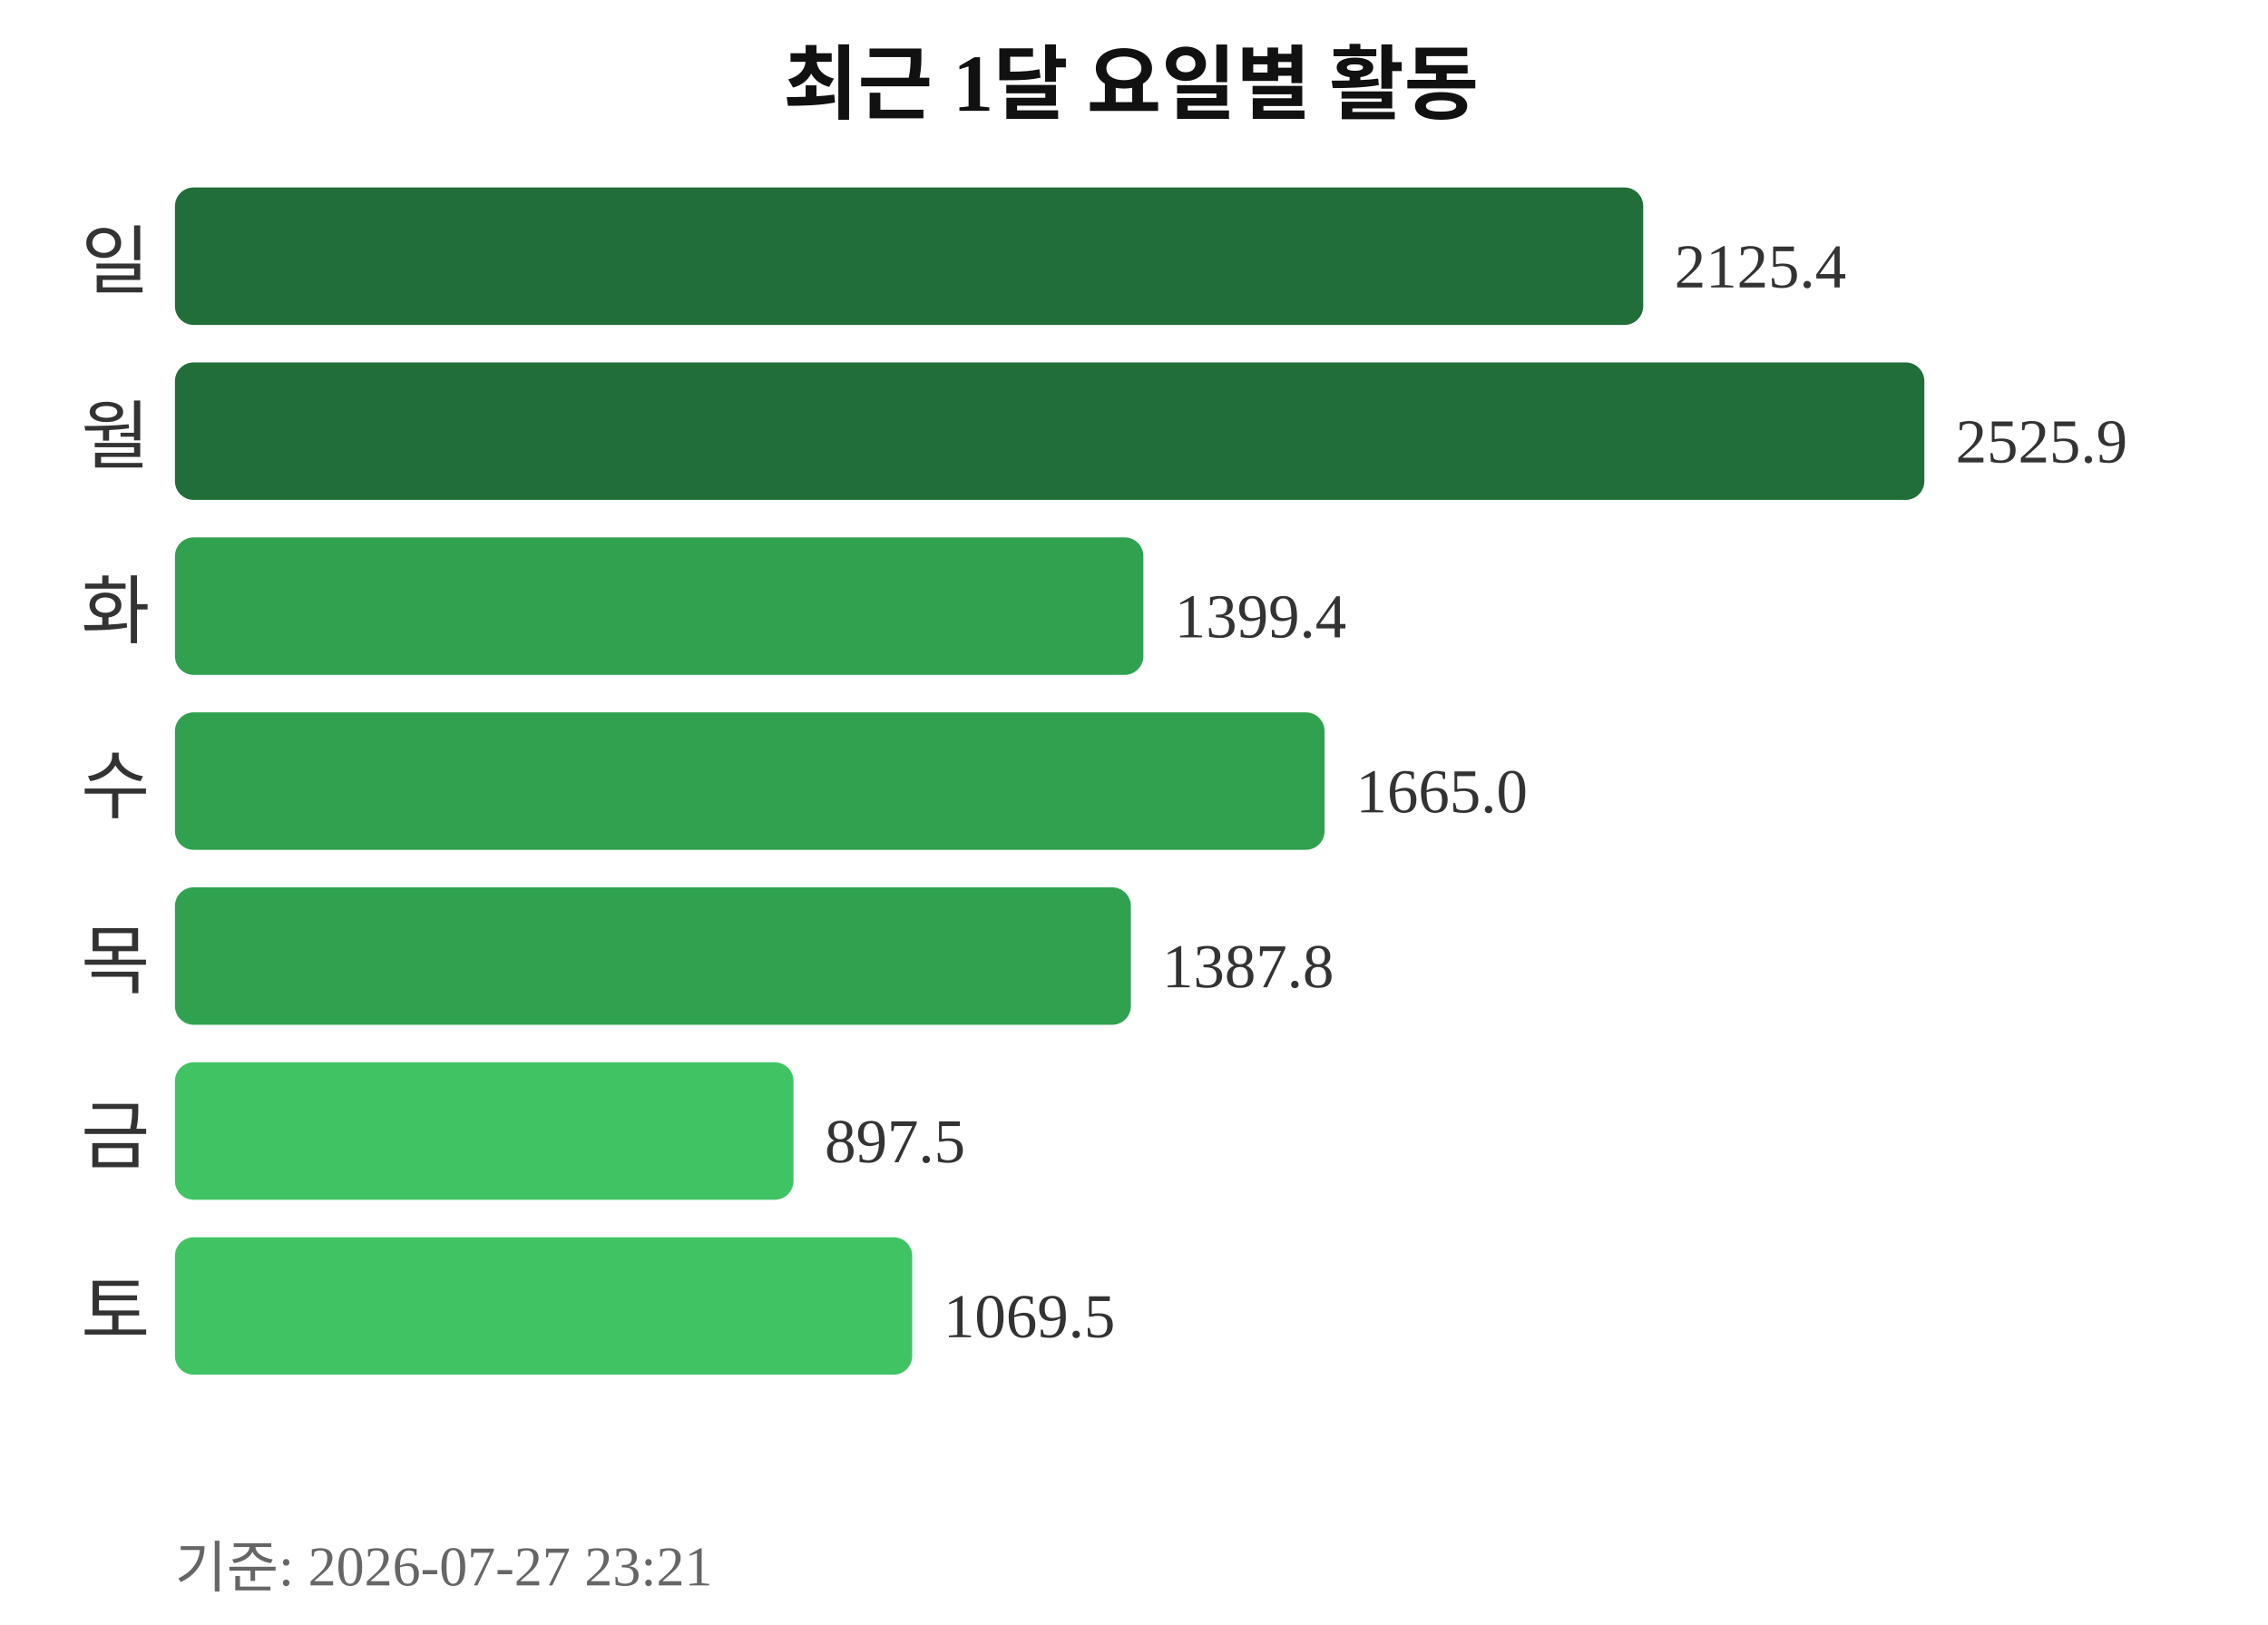
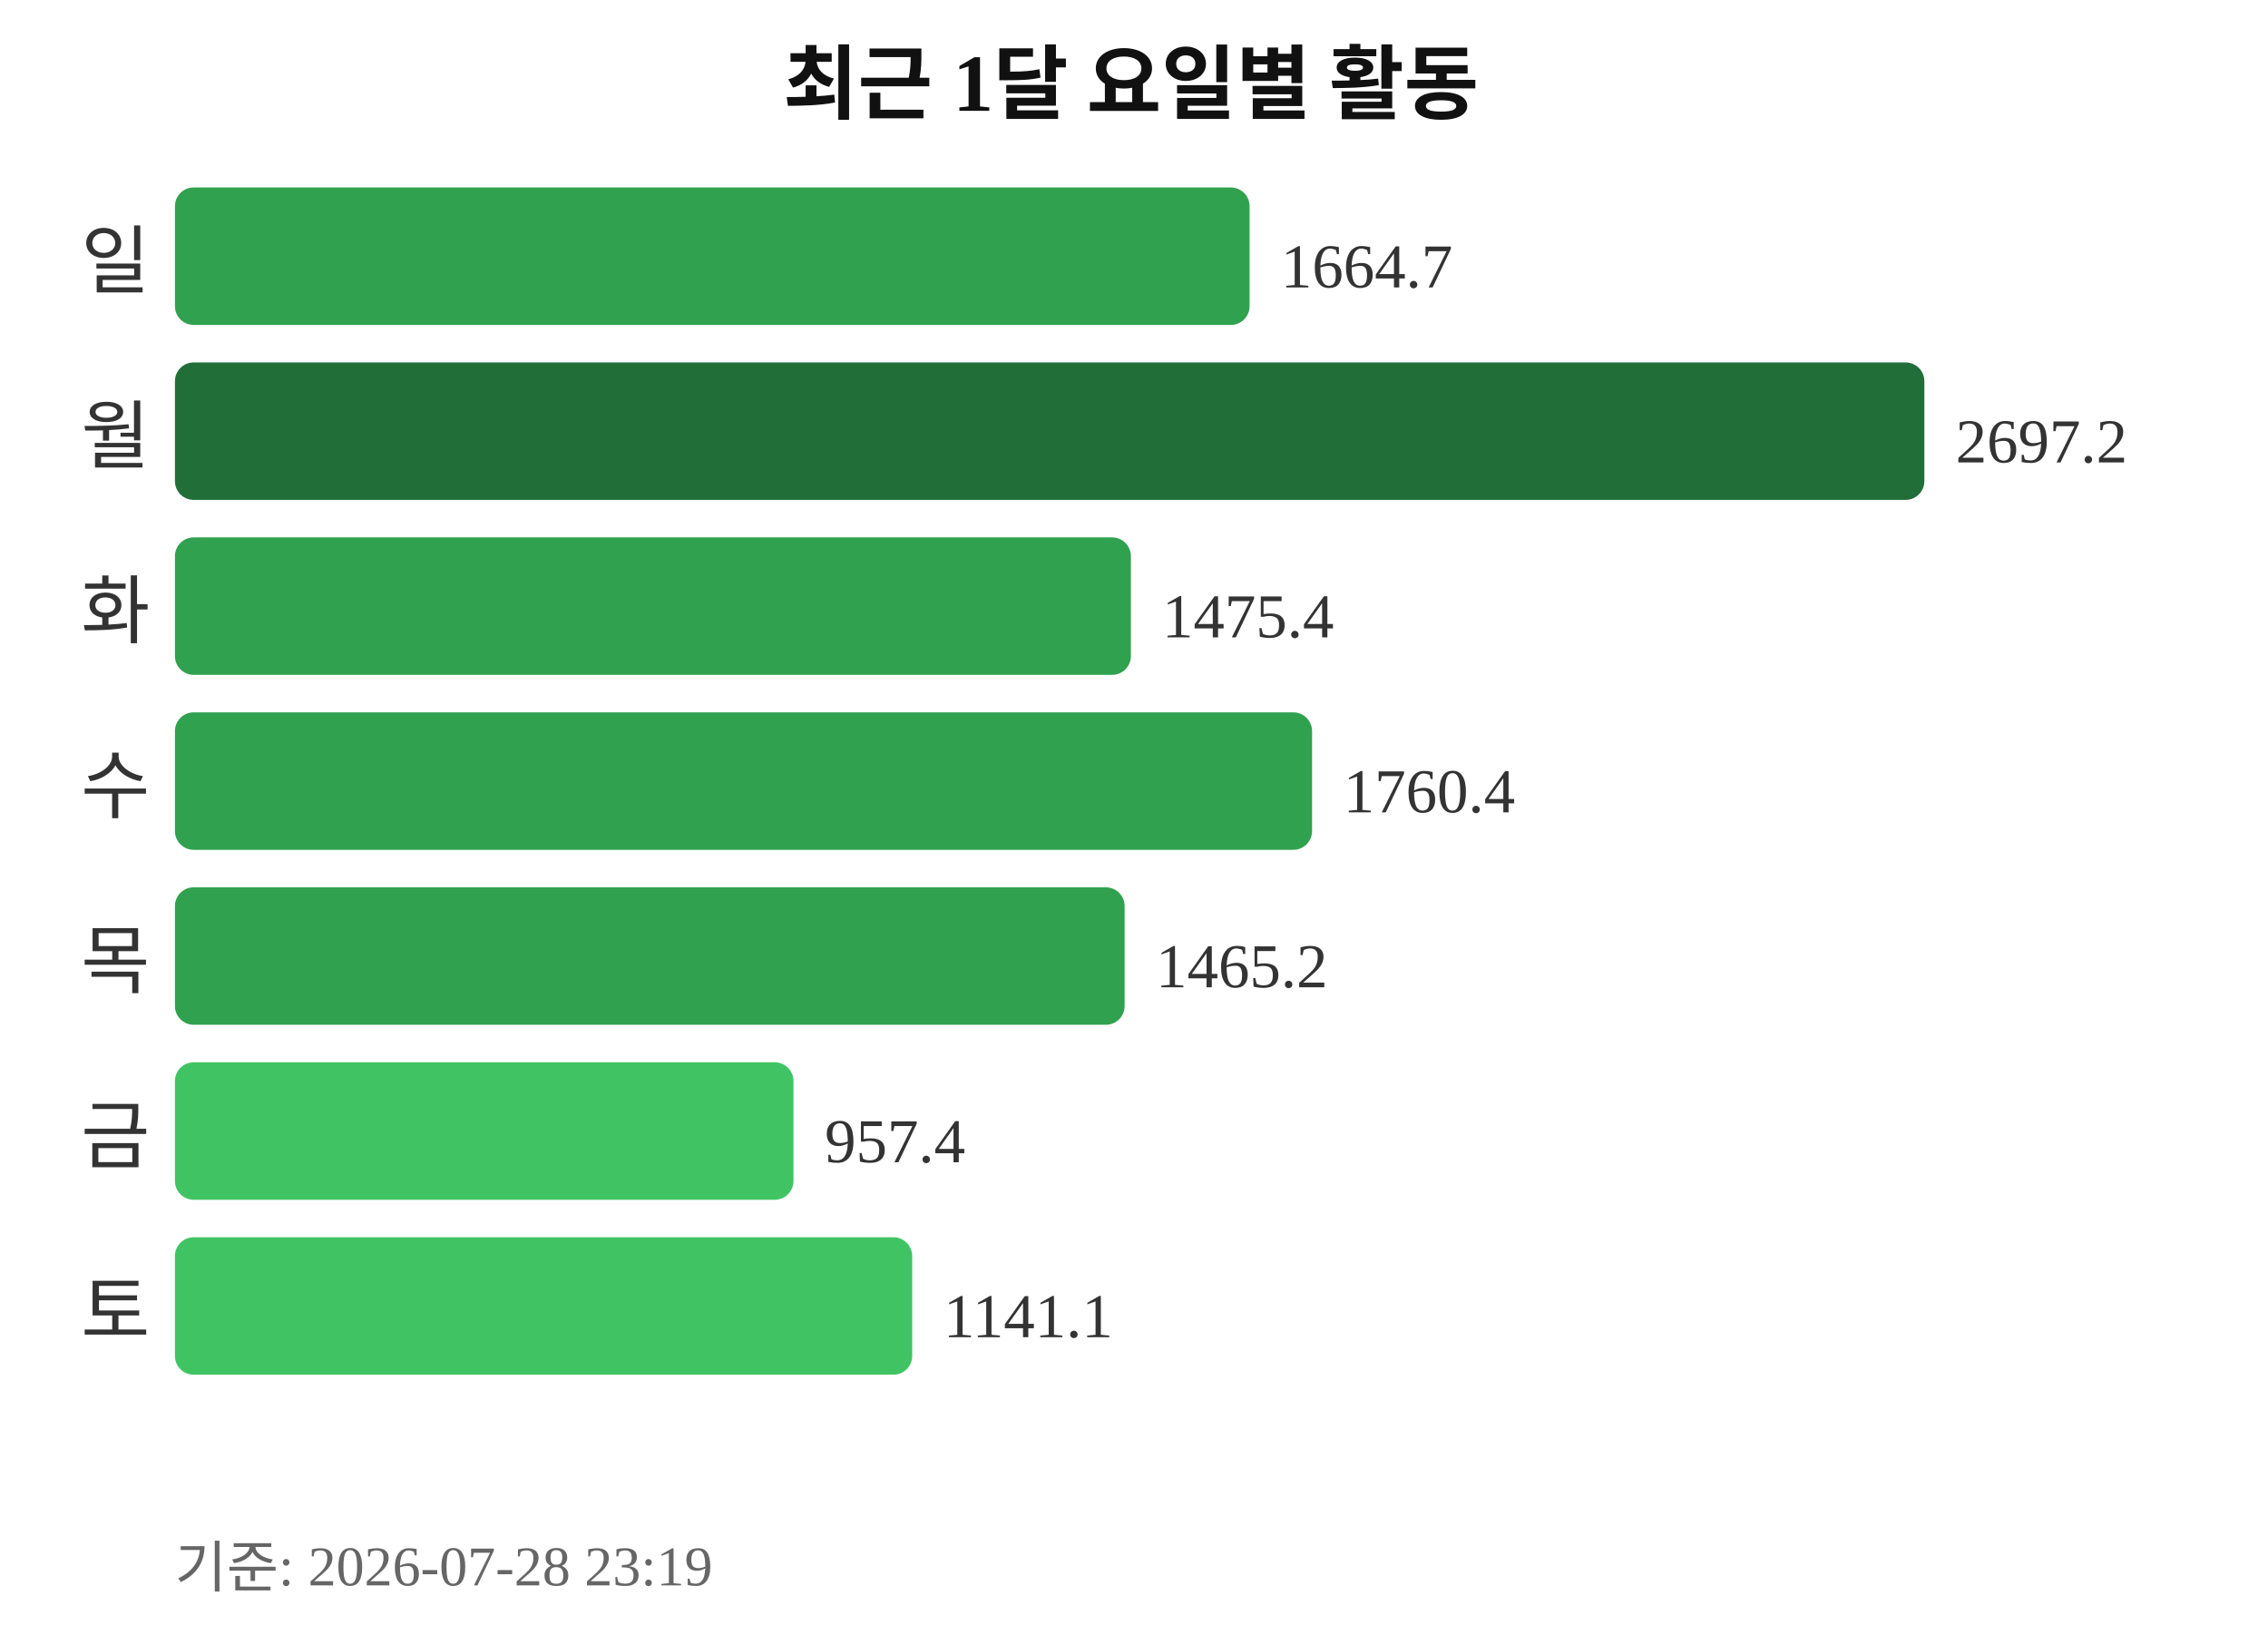
<svg xmlns="http://www.w3.org/2000/svg" width="363" height="260">
  <text x="181" y="18" text-anchor="middle" font-size="13" font-weight="bold" fill="#111111">최근 1달 요일별 활동</text>
  <text x="24" y="46" text-anchor="end" font-size="12" fill="#333333">일</text>
-   <rect x="28" y="30" width="235" height="22" rx="3" fill="#216e39" />
-   <text x="268" y="46" font-size="10" fill="#333333">2125.4</text>
+   <rect x="28" y="30" width="172" height="22" rx="3" fill="#30a14e" />
+   <text x="205" y="46" font-size="10" fill="#333333">1664.7</text>
  <text x="24" y="74" text-anchor="end" font-size="12" fill="#333333">월</text>
  <rect x="28" y="58" width="280" height="22" rx="3" fill="#216e39" />
-   <text x="313" y="74" font-size="10" fill="#333333">2525.9</text>
+   <text x="313" y="74" font-size="10" fill="#333333">2697.2</text>
  <text x="24" y="102" text-anchor="end" font-size="12" fill="#333333">화</text>
-   <rect x="28" y="86" width="155" height="22" rx="3" fill="#30a14e" />
-   <text x="188" y="102" font-size="10" fill="#333333">1399.4</text>
+   <rect x="28" y="86" width="153" height="22" rx="3" fill="#30a14e" />
+   <text x="186" y="102" font-size="10" fill="#333333">1475.4</text>
  <text x="24" y="130" text-anchor="end" font-size="12" fill="#333333">수</text>
-   <rect x="28" y="114" width="184" height="22" rx="3" fill="#30a14e" />
-   <text x="217" y="130" font-size="10" fill="#333333">1665.0</text>
+   <rect x="28" y="114" width="182" height="22" rx="3" fill="#30a14e" />
+   <text x="215" y="130" font-size="10" fill="#333333">1760.4</text>
  <text x="24" y="158" text-anchor="end" font-size="12" fill="#333333">목</text>
-   <rect x="28" y="142" width="153" height="22" rx="3" fill="#30a14e" />
-   <text x="186" y="158" font-size="10" fill="#333333">1387.8</text>
+   <rect x="28" y="142" width="152" height="22" rx="3" fill="#30a14e" />
+   <text x="185" y="158" font-size="10" fill="#333333">1465.2</text>
  <text x="24" y="186" text-anchor="end" font-size="12" fill="#333333">금</text>
  <rect x="28" y="170" width="99" height="22" rx="3" fill="#40c463" />
-   <text x="132" y="186" font-size="10" fill="#333333">897.5</text>
+   <text x="132" y="186" font-size="10" fill="#333333">957.4</text>
  <text x="24" y="214" text-anchor="end" font-size="12" fill="#333333">토</text>
  <rect x="28" y="198" width="118" height="22" rx="3" fill="#40c463" />
-   <text x="151" y="214" font-size="10" fill="#333333">1069.5</text>
-   <text x="28" y="254" font-size="9" fill="#666666">기준: 2026-07-27 23:21</text>
+   <text x="151" y="214" font-size="10" fill="#333333">1141.1</text>
+   <text x="28" y="254" font-size="9" fill="#666666">기준: 2026-07-28 23:19</text>
</svg>
